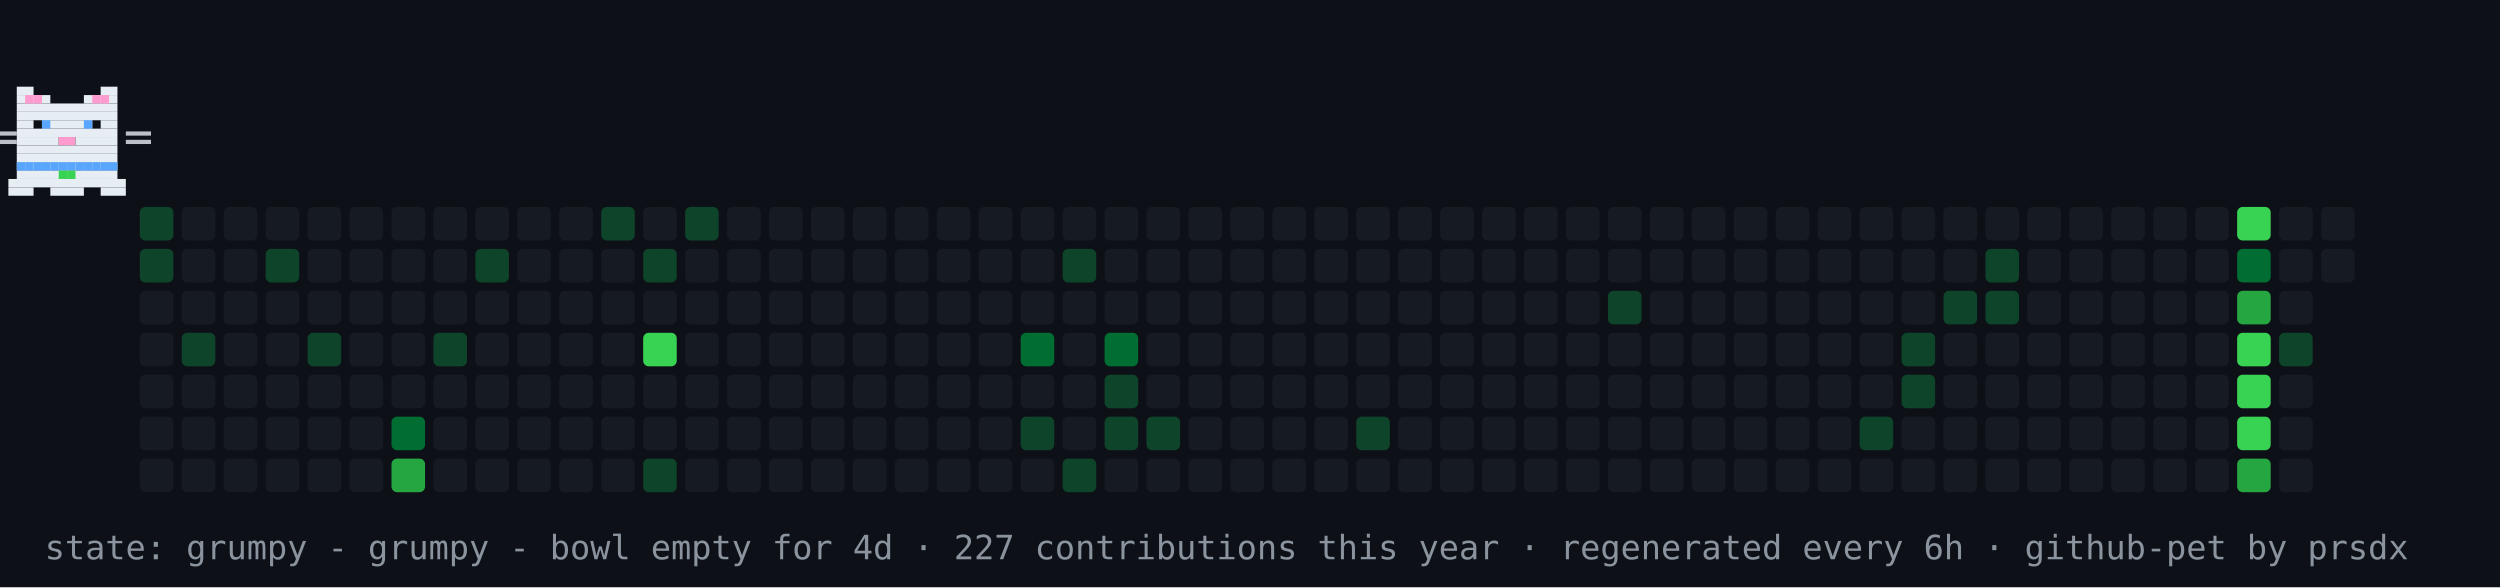
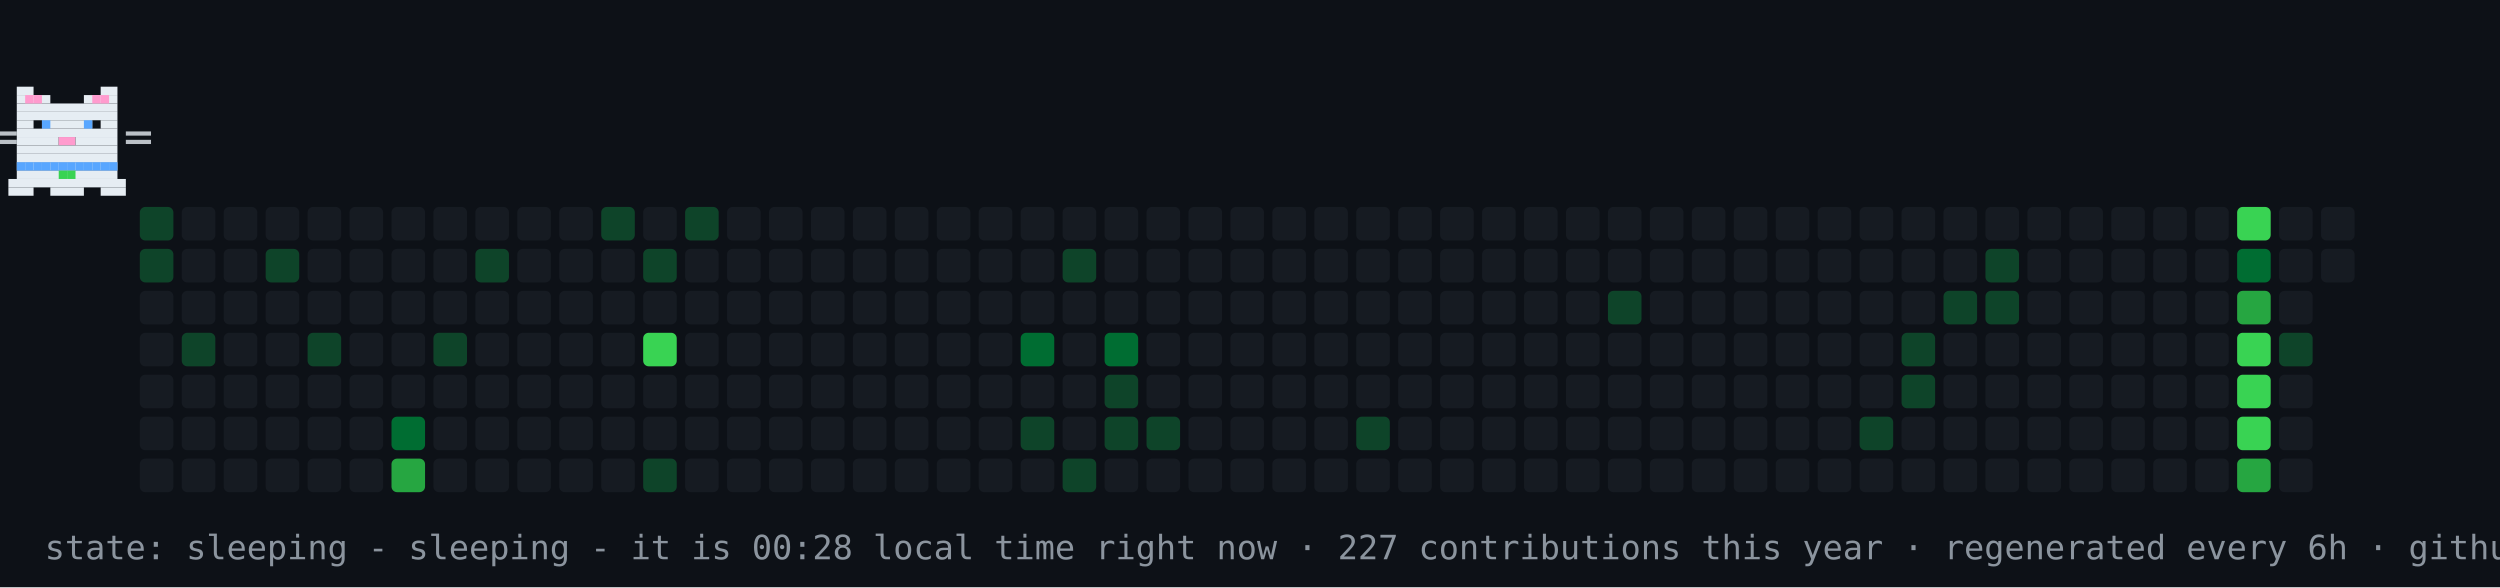
- <svg xmlns="http://www.w3.org/2000/svg" width="894" height="210" viewBox="0 0 894 210" role="img" aria-label="contribution graph cat: grumpy">
+ <svg xmlns="http://www.w3.org/2000/svg" width="894" height="210" viewBox="0 0 894 210" role="img" aria-label="contribution graph cat: sleeping">
  <rect width="894" height="210" fill="#0d1117" />
  <rect x="50" y="74" width="12" height="12" rx="2" fill="#0e4429" />
  <rect x="50" y="89" width="12" height="12" rx="2" fill="#0e4429" />
  <rect x="50" y="104" width="12" height="12" rx="2" fill="#161b22" />
  <rect x="50" y="119" width="12" height="12" rx="2" fill="#161b22" />
  <rect x="50" y="134" width="12" height="12" rx="2" fill="#161b22" />
  <rect x="50" y="149" width="12" height="12" rx="2" fill="#161b22" />
  <rect x="50" y="164" width="12" height="12" rx="2" fill="#161b22" />
  <rect x="65" y="74" width="12" height="12" rx="2" fill="#161b22" />
  <rect x="65" y="89" width="12" height="12" rx="2" fill="#161b22" />
  <rect x="65" y="104" width="12" height="12" rx="2" fill="#161b22" />
  <rect x="65" y="119" width="12" height="12" rx="2" fill="#0e4429" />
  <rect x="65" y="134" width="12" height="12" rx="2" fill="#161b22" />
  <rect x="65" y="149" width="12" height="12" rx="2" fill="#161b22" />
  <rect x="65" y="164" width="12" height="12" rx="2" fill="#161b22" />
  <rect x="80" y="74" width="12" height="12" rx="2" fill="#161b22" />
  <rect x="80" y="89" width="12" height="12" rx="2" fill="#161b22" />
  <rect x="80" y="104" width="12" height="12" rx="2" fill="#161b22" />
  <rect x="80" y="119" width="12" height="12" rx="2" fill="#161b22" />
  <rect x="80" y="134" width="12" height="12" rx="2" fill="#161b22" />
  <rect x="80" y="149" width="12" height="12" rx="2" fill="#161b22" />
  <rect x="80" y="164" width="12" height="12" rx="2" fill="#161b22" />
  <rect x="95" y="74" width="12" height="12" rx="2" fill="#161b22" />
  <rect x="95" y="89" width="12" height="12" rx="2" fill="#0e4429" />
  <rect x="95" y="104" width="12" height="12" rx="2" fill="#161b22" />
  <rect x="95" y="119" width="12" height="12" rx="2" fill="#161b22" />
  <rect x="95" y="134" width="12" height="12" rx="2" fill="#161b22" />
  <rect x="95" y="149" width="12" height="12" rx="2" fill="#161b22" />
  <rect x="95" y="164" width="12" height="12" rx="2" fill="#161b22" />
  <rect x="110" y="74" width="12" height="12" rx="2" fill="#161b22" />
  <rect x="110" y="89" width="12" height="12" rx="2" fill="#161b22" />
  <rect x="110" y="104" width="12" height="12" rx="2" fill="#161b22" />
  <rect x="110" y="119" width="12" height="12" rx="2" fill="#0e4429" />
  <rect x="110" y="134" width="12" height="12" rx="2" fill="#161b22" />
  <rect x="110" y="149" width="12" height="12" rx="2" fill="#161b22" />
  <rect x="110" y="164" width="12" height="12" rx="2" fill="#161b22" />
  <rect x="125" y="74" width="12" height="12" rx="2" fill="#161b22" />
  <rect x="125" y="89" width="12" height="12" rx="2" fill="#161b22" />
  <rect x="125" y="104" width="12" height="12" rx="2" fill="#161b22" />
  <rect x="125" y="119" width="12" height="12" rx="2" fill="#161b22" />
  <rect x="125" y="134" width="12" height="12" rx="2" fill="#161b22" />
  <rect x="125" y="149" width="12" height="12" rx="2" fill="#161b22" />
  <rect x="125" y="164" width="12" height="12" rx="2" fill="#161b22" />
  <rect x="140" y="74" width="12" height="12" rx="2" fill="#161b22" />
  <rect x="140" y="89" width="12" height="12" rx="2" fill="#161b22" />
  <rect x="140" y="104" width="12" height="12" rx="2" fill="#161b22" />
  <rect x="140" y="119" width="12" height="12" rx="2" fill="#161b22" />
  <rect x="140" y="134" width="12" height="12" rx="2" fill="#161b22" />
  <rect x="140" y="149" width="12" height="12" rx="2" fill="#006d32" />
  <rect x="140" y="164" width="12" height="12" rx="2" fill="#26a641" />
  <rect x="155" y="74" width="12" height="12" rx="2" fill="#161b22" />
  <rect x="155" y="89" width="12" height="12" rx="2" fill="#161b22" />
  <rect x="155" y="104" width="12" height="12" rx="2" fill="#161b22" />
  <rect x="155" y="119" width="12" height="12" rx="2" fill="#0e4429" />
  <rect x="155" y="134" width="12" height="12" rx="2" fill="#161b22" />
  <rect x="155" y="149" width="12" height="12" rx="2" fill="#161b22" />
  <rect x="155" y="164" width="12" height="12" rx="2" fill="#161b22" />
  <rect x="170" y="74" width="12" height="12" rx="2" fill="#161b22" />
  <rect x="170" y="89" width="12" height="12" rx="2" fill="#0e4429" />
  <rect x="170" y="104" width="12" height="12" rx="2" fill="#161b22" />
  <rect x="170" y="119" width="12" height="12" rx="2" fill="#161b22" />
  <rect x="170" y="134" width="12" height="12" rx="2" fill="#161b22" />
  <rect x="170" y="149" width="12" height="12" rx="2" fill="#161b22" />
  <rect x="170" y="164" width="12" height="12" rx="2" fill="#161b22" />
  <rect x="185" y="74" width="12" height="12" rx="2" fill="#161b22" />
  <rect x="185" y="89" width="12" height="12" rx="2" fill="#161b22" />
  <rect x="185" y="104" width="12" height="12" rx="2" fill="#161b22" />
  <rect x="185" y="119" width="12" height="12" rx="2" fill="#161b22" />
  <rect x="185" y="134" width="12" height="12" rx="2" fill="#161b22" />
  <rect x="185" y="149" width="12" height="12" rx="2" fill="#161b22" />
  <rect x="185" y="164" width="12" height="12" rx="2" fill="#161b22" />
  <rect x="200" y="74" width="12" height="12" rx="2" fill="#161b22" />
  <rect x="200" y="89" width="12" height="12" rx="2" fill="#161b22" />
  <rect x="200" y="104" width="12" height="12" rx="2" fill="#161b22" />
  <rect x="200" y="119" width="12" height="12" rx="2" fill="#161b22" />
  <rect x="200" y="134" width="12" height="12" rx="2" fill="#161b22" />
  <rect x="200" y="149" width="12" height="12" rx="2" fill="#161b22" />
  <rect x="200" y="164" width="12" height="12" rx="2" fill="#161b22" />
  <rect x="215" y="74" width="12" height="12" rx="2" fill="#0e4429" />
  <rect x="215" y="89" width="12" height="12" rx="2" fill="#161b22" />
  <rect x="215" y="104" width="12" height="12" rx="2" fill="#161b22" />
  <rect x="215" y="119" width="12" height="12" rx="2" fill="#161b22" />
  <rect x="215" y="134" width="12" height="12" rx="2" fill="#161b22" />
  <rect x="215" y="149" width="12" height="12" rx="2" fill="#161b22" />
  <rect x="215" y="164" width="12" height="12" rx="2" fill="#161b22" />
  <rect x="230" y="74" width="12" height="12" rx="2" fill="#161b22" />
  <rect x="230" y="89" width="12" height="12" rx="2" fill="#0e4429" />
  <rect x="230" y="104" width="12" height="12" rx="2" fill="#161b22" />
  <rect x="230" y="119" width="12" height="12" rx="2" fill="#39d353" />
  <rect x="230" y="134" width="12" height="12" rx="2" fill="#161b22" />
  <rect x="230" y="149" width="12" height="12" rx="2" fill="#161b22" />
  <rect x="230" y="164" width="12" height="12" rx="2" fill="#0e4429" />
  <rect x="245" y="74" width="12" height="12" rx="2" fill="#0e4429" />
  <rect x="245" y="89" width="12" height="12" rx="2" fill="#161b22" />
  <rect x="245" y="104" width="12" height="12" rx="2" fill="#161b22" />
  <rect x="245" y="119" width="12" height="12" rx="2" fill="#161b22" />
  <rect x="245" y="134" width="12" height="12" rx="2" fill="#161b22" />
  <rect x="245" y="149" width="12" height="12" rx="2" fill="#161b22" />
  <rect x="245" y="164" width="12" height="12" rx="2" fill="#161b22" />
  <rect x="260" y="74" width="12" height="12" rx="2" fill="#161b22" />
  <rect x="260" y="89" width="12" height="12" rx="2" fill="#161b22" />
  <rect x="260" y="104" width="12" height="12" rx="2" fill="#161b22" />
  <rect x="260" y="119" width="12" height="12" rx="2" fill="#161b22" />
  <rect x="260" y="134" width="12" height="12" rx="2" fill="#161b22" />
  <rect x="260" y="149" width="12" height="12" rx="2" fill="#161b22" />
  <rect x="260" y="164" width="12" height="12" rx="2" fill="#161b22" />
  <rect x="275" y="74" width="12" height="12" rx="2" fill="#161b22" />
  <rect x="275" y="89" width="12" height="12" rx="2" fill="#161b22" />
  <rect x="275" y="104" width="12" height="12" rx="2" fill="#161b22" />
  <rect x="275" y="119" width="12" height="12" rx="2" fill="#161b22" />
  <rect x="275" y="134" width="12" height="12" rx="2" fill="#161b22" />
  <rect x="275" y="149" width="12" height="12" rx="2" fill="#161b22" />
  <rect x="275" y="164" width="12" height="12" rx="2" fill="#161b22" />
  <rect x="290" y="74" width="12" height="12" rx="2" fill="#161b22" />
  <rect x="290" y="89" width="12" height="12" rx="2" fill="#161b22" />
  <rect x="290" y="104" width="12" height="12" rx="2" fill="#161b22" />
  <rect x="290" y="119" width="12" height="12" rx="2" fill="#161b22" />
  <rect x="290" y="134" width="12" height="12" rx="2" fill="#161b22" />
  <rect x="290" y="149" width="12" height="12" rx="2" fill="#161b22" />
  <rect x="290" y="164" width="12" height="12" rx="2" fill="#161b22" />
  <rect x="305" y="74" width="12" height="12" rx="2" fill="#161b22" />
  <rect x="305" y="89" width="12" height="12" rx="2" fill="#161b22" />
  <rect x="305" y="104" width="12" height="12" rx="2" fill="#161b22" />
  <rect x="305" y="119" width="12" height="12" rx="2" fill="#161b22" />
  <rect x="305" y="134" width="12" height="12" rx="2" fill="#161b22" />
  <rect x="305" y="149" width="12" height="12" rx="2" fill="#161b22" />
  <rect x="305" y="164" width="12" height="12" rx="2" fill="#161b22" />
  <rect x="320" y="74" width="12" height="12" rx="2" fill="#161b22" />
  <rect x="320" y="89" width="12" height="12" rx="2" fill="#161b22" />
  <rect x="320" y="104" width="12" height="12" rx="2" fill="#161b22" />
  <rect x="320" y="119" width="12" height="12" rx="2" fill="#161b22" />
  <rect x="320" y="134" width="12" height="12" rx="2" fill="#161b22" />
  <rect x="320" y="149" width="12" height="12" rx="2" fill="#161b22" />
  <rect x="320" y="164" width="12" height="12" rx="2" fill="#161b22" />
  <rect x="335" y="74" width="12" height="12" rx="2" fill="#161b22" />
  <rect x="335" y="89" width="12" height="12" rx="2" fill="#161b22" />
  <rect x="335" y="104" width="12" height="12" rx="2" fill="#161b22" />
  <rect x="335" y="119" width="12" height="12" rx="2" fill="#161b22" />
  <rect x="335" y="134" width="12" height="12" rx="2" fill="#161b22" />
  <rect x="335" y="149" width="12" height="12" rx="2" fill="#161b22" />
  <rect x="335" y="164" width="12" height="12" rx="2" fill="#161b22" />
  <rect x="350" y="74" width="12" height="12" rx="2" fill="#161b22" />
  <rect x="350" y="89" width="12" height="12" rx="2" fill="#161b22" />
  <rect x="350" y="104" width="12" height="12" rx="2" fill="#161b22" />
  <rect x="350" y="119" width="12" height="12" rx="2" fill="#161b22" />
  <rect x="350" y="134" width="12" height="12" rx="2" fill="#161b22" />
  <rect x="350" y="149" width="12" height="12" rx="2" fill="#161b22" />
  <rect x="350" y="164" width="12" height="12" rx="2" fill="#161b22" />
  <rect x="365" y="74" width="12" height="12" rx="2" fill="#161b22" />
  <rect x="365" y="89" width="12" height="12" rx="2" fill="#161b22" />
  <rect x="365" y="104" width="12" height="12" rx="2" fill="#161b22" />
  <rect x="365" y="119" width="12" height="12" rx="2" fill="#006d32" />
  <rect x="365" y="134" width="12" height="12" rx="2" fill="#161b22" />
  <rect x="365" y="149" width="12" height="12" rx="2" fill="#0e4429" />
  <rect x="365" y="164" width="12" height="12" rx="2" fill="#161b22" />
  <rect x="380" y="74" width="12" height="12" rx="2" fill="#161b22" />
  <rect x="380" y="89" width="12" height="12" rx="2" fill="#0e4429" />
  <rect x="380" y="104" width="12" height="12" rx="2" fill="#161b22" />
  <rect x="380" y="119" width="12" height="12" rx="2" fill="#161b22" />
  <rect x="380" y="134" width="12" height="12" rx="2" fill="#161b22" />
  <rect x="380" y="149" width="12" height="12" rx="2" fill="#161b22" />
  <rect x="380" y="164" width="12" height="12" rx="2" fill="#0e4429" />
  <rect x="395" y="74" width="12" height="12" rx="2" fill="#161b22" />
  <rect x="395" y="89" width="12" height="12" rx="2" fill="#161b22" />
  <rect x="395" y="104" width="12" height="12" rx="2" fill="#161b22" />
  <rect x="395" y="119" width="12" height="12" rx="2" fill="#006d32" />
  <rect x="395" y="134" width="12" height="12" rx="2" fill="#0e4429" />
  <rect x="395" y="149" width="12" height="12" rx="2" fill="#0e4429" />
  <rect x="395" y="164" width="12" height="12" rx="2" fill="#161b22" />
  <rect x="410" y="74" width="12" height="12" rx="2" fill="#161b22" />
  <rect x="410" y="89" width="12" height="12" rx="2" fill="#161b22" />
  <rect x="410" y="104" width="12" height="12" rx="2" fill="#161b22" />
  <rect x="410" y="119" width="12" height="12" rx="2" fill="#161b22" />
  <rect x="410" y="134" width="12" height="12" rx="2" fill="#161b22" />
  <rect x="410" y="149" width="12" height="12" rx="2" fill="#0e4429" />
  <rect x="410" y="164" width="12" height="12" rx="2" fill="#161b22" />
  <rect x="425" y="74" width="12" height="12" rx="2" fill="#161b22" />
  <rect x="425" y="89" width="12" height="12" rx="2" fill="#161b22" />
  <rect x="425" y="104" width="12" height="12" rx="2" fill="#161b22" />
  <rect x="425" y="119" width="12" height="12" rx="2" fill="#161b22" />
  <rect x="425" y="134" width="12" height="12" rx="2" fill="#161b22" />
  <rect x="425" y="149" width="12" height="12" rx="2" fill="#161b22" />
  <rect x="425" y="164" width="12" height="12" rx="2" fill="#161b22" />
  <rect x="440" y="74" width="12" height="12" rx="2" fill="#161b22" />
  <rect x="440" y="89" width="12" height="12" rx="2" fill="#161b22" />
  <rect x="440" y="104" width="12" height="12" rx="2" fill="#161b22" />
  <rect x="440" y="119" width="12" height="12" rx="2" fill="#161b22" />
  <rect x="440" y="134" width="12" height="12" rx="2" fill="#161b22" />
  <rect x="440" y="149" width="12" height="12" rx="2" fill="#161b22" />
  <rect x="440" y="164" width="12" height="12" rx="2" fill="#161b22" />
  <rect x="455" y="74" width="12" height="12" rx="2" fill="#161b22" />
  <rect x="455" y="89" width="12" height="12" rx="2" fill="#161b22" />
  <rect x="455" y="104" width="12" height="12" rx="2" fill="#161b22" />
  <rect x="455" y="119" width="12" height="12" rx="2" fill="#161b22" />
  <rect x="455" y="134" width="12" height="12" rx="2" fill="#161b22" />
  <rect x="455" y="149" width="12" height="12" rx="2" fill="#161b22" />
  <rect x="455" y="164" width="12" height="12" rx="2" fill="#161b22" />
  <rect x="470" y="74" width="12" height="12" rx="2" fill="#161b22" />
  <rect x="470" y="89" width="12" height="12" rx="2" fill="#161b22" />
  <rect x="470" y="104" width="12" height="12" rx="2" fill="#161b22" />
  <rect x="470" y="119" width="12" height="12" rx="2" fill="#161b22" />
  <rect x="470" y="134" width="12" height="12" rx="2" fill="#161b22" />
  <rect x="470" y="149" width="12" height="12" rx="2" fill="#161b22" />
  <rect x="470" y="164" width="12" height="12" rx="2" fill="#161b22" />
  <rect x="485" y="74" width="12" height="12" rx="2" fill="#161b22" />
  <rect x="485" y="89" width="12" height="12" rx="2" fill="#161b22" />
  <rect x="485" y="104" width="12" height="12" rx="2" fill="#161b22" />
  <rect x="485" y="119" width="12" height="12" rx="2" fill="#161b22" />
  <rect x="485" y="134" width="12" height="12" rx="2" fill="#161b22" />
  <rect x="485" y="149" width="12" height="12" rx="2" fill="#0e4429" />
  <rect x="485" y="164" width="12" height="12" rx="2" fill="#161b22" />
  <rect x="500" y="74" width="12" height="12" rx="2" fill="#161b22" />
  <rect x="500" y="89" width="12" height="12" rx="2" fill="#161b22" />
  <rect x="500" y="104" width="12" height="12" rx="2" fill="#161b22" />
  <rect x="500" y="119" width="12" height="12" rx="2" fill="#161b22" />
  <rect x="500" y="134" width="12" height="12" rx="2" fill="#161b22" />
  <rect x="500" y="149" width="12" height="12" rx="2" fill="#161b22" />
  <rect x="500" y="164" width="12" height="12" rx="2" fill="#161b22" />
  <rect x="515" y="74" width="12" height="12" rx="2" fill="#161b22" />
  <rect x="515" y="89" width="12" height="12" rx="2" fill="#161b22" />
  <rect x="515" y="104" width="12" height="12" rx="2" fill="#161b22" />
  <rect x="515" y="119" width="12" height="12" rx="2" fill="#161b22" />
  <rect x="515" y="134" width="12" height="12" rx="2" fill="#161b22" />
  <rect x="515" y="149" width="12" height="12" rx="2" fill="#161b22" />
  <rect x="515" y="164" width="12" height="12" rx="2" fill="#161b22" />
  <rect x="530" y="74" width="12" height="12" rx="2" fill="#161b22" />
  <rect x="530" y="89" width="12" height="12" rx="2" fill="#161b22" />
  <rect x="530" y="104" width="12" height="12" rx="2" fill="#161b22" />
  <rect x="530" y="119" width="12" height="12" rx="2" fill="#161b22" />
  <rect x="530" y="134" width="12" height="12" rx="2" fill="#161b22" />
  <rect x="530" y="149" width="12" height="12" rx="2" fill="#161b22" />
  <rect x="530" y="164" width="12" height="12" rx="2" fill="#161b22" />
  <rect x="545" y="74" width="12" height="12" rx="2" fill="#161b22" />
  <rect x="545" y="89" width="12" height="12" rx="2" fill="#161b22" />
  <rect x="545" y="104" width="12" height="12" rx="2" fill="#161b22" />
  <rect x="545" y="119" width="12" height="12" rx="2" fill="#161b22" />
  <rect x="545" y="134" width="12" height="12" rx="2" fill="#161b22" />
  <rect x="545" y="149" width="12" height="12" rx="2" fill="#161b22" />
  <rect x="545" y="164" width="12" height="12" rx="2" fill="#161b22" />
  <rect x="560" y="74" width="12" height="12" rx="2" fill="#161b22" />
  <rect x="560" y="89" width="12" height="12" rx="2" fill="#161b22" />
  <rect x="560" y="104" width="12" height="12" rx="2" fill="#161b22" />
  <rect x="560" y="119" width="12" height="12" rx="2" fill="#161b22" />
  <rect x="560" y="134" width="12" height="12" rx="2" fill="#161b22" />
  <rect x="560" y="149" width="12" height="12" rx="2" fill="#161b22" />
  <rect x="560" y="164" width="12" height="12" rx="2" fill="#161b22" />
  <rect x="575" y="74" width="12" height="12" rx="2" fill="#161b22" />
  <rect x="575" y="89" width="12" height="12" rx="2" fill="#161b22" />
  <rect x="575" y="104" width="12" height="12" rx="2" fill="#0e4429" />
  <rect x="575" y="119" width="12" height="12" rx="2" fill="#161b22" />
  <rect x="575" y="134" width="12" height="12" rx="2" fill="#161b22" />
  <rect x="575" y="149" width="12" height="12" rx="2" fill="#161b22" />
  <rect x="575" y="164" width="12" height="12" rx="2" fill="#161b22" />
  <rect x="590" y="74" width="12" height="12" rx="2" fill="#161b22" />
  <rect x="590" y="89" width="12" height="12" rx="2" fill="#161b22" />
  <rect x="590" y="104" width="12" height="12" rx="2" fill="#161b22" />
  <rect x="590" y="119" width="12" height="12" rx="2" fill="#161b22" />
  <rect x="590" y="134" width="12" height="12" rx="2" fill="#161b22" />
  <rect x="590" y="149" width="12" height="12" rx="2" fill="#161b22" />
  <rect x="590" y="164" width="12" height="12" rx="2" fill="#161b22" />
  <rect x="605" y="74" width="12" height="12" rx="2" fill="#161b22" />
  <rect x="605" y="89" width="12" height="12" rx="2" fill="#161b22" />
  <rect x="605" y="104" width="12" height="12" rx="2" fill="#161b22" />
  <rect x="605" y="119" width="12" height="12" rx="2" fill="#161b22" />
  <rect x="605" y="134" width="12" height="12" rx="2" fill="#161b22" />
  <rect x="605" y="149" width="12" height="12" rx="2" fill="#161b22" />
  <rect x="605" y="164" width="12" height="12" rx="2" fill="#161b22" />
  <rect x="620" y="74" width="12" height="12" rx="2" fill="#161b22" />
  <rect x="620" y="89" width="12" height="12" rx="2" fill="#161b22" />
  <rect x="620" y="104" width="12" height="12" rx="2" fill="#161b22" />
  <rect x="620" y="119" width="12" height="12" rx="2" fill="#161b22" />
  <rect x="620" y="134" width="12" height="12" rx="2" fill="#161b22" />
  <rect x="620" y="149" width="12" height="12" rx="2" fill="#161b22" />
  <rect x="620" y="164" width="12" height="12" rx="2" fill="#161b22" />
  <rect x="635" y="74" width="12" height="12" rx="2" fill="#161b22" />
  <rect x="635" y="89" width="12" height="12" rx="2" fill="#161b22" />
  <rect x="635" y="104" width="12" height="12" rx="2" fill="#161b22" />
  <rect x="635" y="119" width="12" height="12" rx="2" fill="#161b22" />
  <rect x="635" y="134" width="12" height="12" rx="2" fill="#161b22" />
  <rect x="635" y="149" width="12" height="12" rx="2" fill="#161b22" />
  <rect x="635" y="164" width="12" height="12" rx="2" fill="#161b22" />
  <rect x="650" y="74" width="12" height="12" rx="2" fill="#161b22" />
  <rect x="650" y="89" width="12" height="12" rx="2" fill="#161b22" />
  <rect x="650" y="104" width="12" height="12" rx="2" fill="#161b22" />
  <rect x="650" y="119" width="12" height="12" rx="2" fill="#161b22" />
  <rect x="650" y="134" width="12" height="12" rx="2" fill="#161b22" />
  <rect x="650" y="149" width="12" height="12" rx="2" fill="#161b22" />
  <rect x="650" y="164" width="12" height="12" rx="2" fill="#161b22" />
  <rect x="665" y="74" width="12" height="12" rx="2" fill="#161b22" />
  <rect x="665" y="89" width="12" height="12" rx="2" fill="#161b22" />
  <rect x="665" y="104" width="12" height="12" rx="2" fill="#161b22" />
  <rect x="665" y="119" width="12" height="12" rx="2" fill="#161b22" />
  <rect x="665" y="134" width="12" height="12" rx="2" fill="#161b22" />
  <rect x="665" y="149" width="12" height="12" rx="2" fill="#0e4429" />
  <rect x="665" y="164" width="12" height="12" rx="2" fill="#161b22" />
  <rect x="680" y="74" width="12" height="12" rx="2" fill="#161b22" />
  <rect x="680" y="89" width="12" height="12" rx="2" fill="#161b22" />
  <rect x="680" y="104" width="12" height="12" rx="2" fill="#161b22" />
  <rect x="680" y="119" width="12" height="12" rx="2" fill="#0e4429" />
  <rect x="680" y="134" width="12" height="12" rx="2" fill="#0e4429" />
  <rect x="680" y="149" width="12" height="12" rx="2" fill="#161b22" />
  <rect x="680" y="164" width="12" height="12" rx="2" fill="#161b22" />
  <rect x="695" y="74" width="12" height="12" rx="2" fill="#161b22" />
  <rect x="695" y="89" width="12" height="12" rx="2" fill="#161b22" />
  <rect x="695" y="104" width="12" height="12" rx="2" fill="#0e4429" />
  <rect x="695" y="119" width="12" height="12" rx="2" fill="#161b22" />
  <rect x="695" y="134" width="12" height="12" rx="2" fill="#161b22" />
  <rect x="695" y="149" width="12" height="12" rx="2" fill="#161b22" />
  <rect x="695" y="164" width="12" height="12" rx="2" fill="#161b22" />
  <rect x="710" y="74" width="12" height="12" rx="2" fill="#161b22" />
  <rect x="710" y="89" width="12" height="12" rx="2" fill="#0e4429" />
  <rect x="710" y="104" width="12" height="12" rx="2" fill="#0e4429" />
  <rect x="710" y="119" width="12" height="12" rx="2" fill="#161b22" />
  <rect x="710" y="134" width="12" height="12" rx="2" fill="#161b22" />
  <rect x="710" y="149" width="12" height="12" rx="2" fill="#161b22" />
  <rect x="710" y="164" width="12" height="12" rx="2" fill="#161b22" />
  <rect x="725" y="74" width="12" height="12" rx="2" fill="#161b22" />
  <rect x="725" y="89" width="12" height="12" rx="2" fill="#161b22" />
  <rect x="725" y="104" width="12" height="12" rx="2" fill="#161b22" />
  <rect x="725" y="119" width="12" height="12" rx="2" fill="#161b22" />
  <rect x="725" y="134" width="12" height="12" rx="2" fill="#161b22" />
  <rect x="725" y="149" width="12" height="12" rx="2" fill="#161b22" />
  <rect x="725" y="164" width="12" height="12" rx="2" fill="#161b22" />
  <rect x="740" y="74" width="12" height="12" rx="2" fill="#161b22" />
  <rect x="740" y="89" width="12" height="12" rx="2" fill="#161b22" />
  <rect x="740" y="104" width="12" height="12" rx="2" fill="#161b22" />
  <rect x="740" y="119" width="12" height="12" rx="2" fill="#161b22" />
  <rect x="740" y="134" width="12" height="12" rx="2" fill="#161b22" />
  <rect x="740" y="149" width="12" height="12" rx="2" fill="#161b22" />
  <rect x="740" y="164" width="12" height="12" rx="2" fill="#161b22" />
  <rect x="755" y="74" width="12" height="12" rx="2" fill="#161b22" />
  <rect x="755" y="89" width="12" height="12" rx="2" fill="#161b22" />
  <rect x="755" y="104" width="12" height="12" rx="2" fill="#161b22" />
  <rect x="755" y="119" width="12" height="12" rx="2" fill="#161b22" />
  <rect x="755" y="134" width="12" height="12" rx="2" fill="#161b22" />
  <rect x="755" y="149" width="12" height="12" rx="2" fill="#161b22" />
  <rect x="755" y="164" width="12" height="12" rx="2" fill="#161b22" />
  <rect x="770" y="74" width="12" height="12" rx="2" fill="#161b22" />
  <rect x="770" y="89" width="12" height="12" rx="2" fill="#161b22" />
  <rect x="770" y="104" width="12" height="12" rx="2" fill="#161b22" />
  <rect x="770" y="119" width="12" height="12" rx="2" fill="#161b22" />
  <rect x="770" y="134" width="12" height="12" rx="2" fill="#161b22" />
  <rect x="770" y="149" width="12" height="12" rx="2" fill="#161b22" />
  <rect x="770" y="164" width="12" height="12" rx="2" fill="#161b22" />
  <rect x="785" y="74" width="12" height="12" rx="2" fill="#161b22" />
  <rect x="785" y="89" width="12" height="12" rx="2" fill="#161b22" />
  <rect x="785" y="104" width="12" height="12" rx="2" fill="#161b22" />
  <rect x="785" y="119" width="12" height="12" rx="2" fill="#161b22" />
  <rect x="785" y="134" width="12" height="12" rx="2" fill="#161b22" />
  <rect x="785" y="149" width="12" height="12" rx="2" fill="#161b22" />
  <rect x="785" y="164" width="12" height="12" rx="2" fill="#161b22" />
  <rect x="800" y="74" width="12" height="12" rx="2" fill="#39d353" />
  <rect x="800" y="89" width="12" height="12" rx="2" fill="#006d32" />
  <rect x="800" y="104" width="12" height="12" rx="2" fill="#26a641" />
  <rect x="800" y="119" width="12" height="12" rx="2" fill="#39d353" />
  <rect x="800" y="134" width="12" height="12" rx="2" fill="#39d353" />
  <rect x="800" y="149" width="12" height="12" rx="2" fill="#39d353" />
  <rect x="800" y="164" width="12" height="12" rx="2" fill="#26a641" />
  <rect x="815" y="74" width="12" height="12" rx="2" fill="#161b22" />
  <rect x="815" y="89" width="12" height="12" rx="2" fill="#161b22" />
  <rect x="815" y="104" width="12" height="12" rx="2" fill="#161b22" />
  <rect x="815" y="119" width="12" height="12" rx="2" fill="#0e4429" />
  <rect x="815" y="134" width="12" height="12" rx="2" fill="#161b22" />
  <rect x="815" y="149" width="12" height="12" rx="2" fill="#161b22" />
  <rect x="815" y="164" width="12" height="12" rx="2" fill="#161b22" />
  <rect x="830" y="74" width="12" height="12" rx="2" fill="#161b22" />
  <rect x="830" y="89" width="12" height="12" rx="2" fill="#161b22" />
  <g>
-     <animateTransform attributeName="transform" type="translate" values="50 0;791 0;791 0;50 0;50 0" keyTimes="0;0.45;0.5;0.95;1" dur="42s" repeatCount="indefinite" />
+     <animateTransform attributeName="transform" type="translate" values="50 0;791 0;791 0;50 0;50 0" keyTimes="0;0.45;0.5;0.95;1" dur="30s" repeatCount="indefinite" />
    <g>
      <animateTransform attributeName="transform" type="translate" values="0 0;0 -4;0 0" keyTimes="0;0.5;1" dur="0.9s" repeatCount="indefinite" />
      <rect x="6" y="31" width="6" height="3" fill="#e6edf3" />
      <rect x="36" y="31" width="6" height="3" fill="#e6edf3" />
      <rect x="6" y="34" width="12" height="3" fill="#e6edf3" />
      <rect x="30" y="34" width="12" height="3" fill="#e6edf3" />
      <rect x="6" y="37" width="36" height="3" fill="#e6edf3" />
      <rect x="6" y="40" width="36" height="3" fill="#e6edf3" />
      <rect x="6" y="43" width="6" height="3" fill="#e6edf3" />
      <rect x="15" y="43" width="18" height="3" fill="#e6edf3" />
      <rect x="36" y="43" width="6" height="3" fill="#e6edf3" />
      <rect x="6" y="46" width="36" height="3" fill="#e6edf3" />
      <rect x="6" y="49" width="15" height="3" fill="#e6edf3" />
      <rect x="21" y="49" width="6" height="3" fill="#ff9bce" />
      <rect x="27" y="49" width="15" height="3" fill="#e6edf3" />
      <rect x="6" y="52" width="36" height="3" fill="#e6edf3" />
      <rect x="6" y="55" width="36" height="3" fill="#e6edf3" />
      <rect x="6" y="58" width="36" height="3" fill="#e6edf3" />
      <rect x="6" y="61" width="36" height="3" fill="#e6edf3" />
      <rect x="3" y="64" width="42" height="3" fill="#e6edf3" />
      <rect x="3" y="67" width="9" height="3" fill="#e6edf3" />
      <rect x="18" y="67" width="12" height="3" fill="#e6edf3" />
      <rect x="36" y="67" width="9" height="3" fill="#e6edf3" />
      <rect x="9" y="34" width="3" height="3" fill="#ff9bce" />
      <rect x="12" y="34" width="3" height="3" fill="#ff9bce" />
      <rect x="33" y="34" width="3" height="3" fill="#ff9bce" />
      <rect x="36" y="34" width="3" height="3" fill="#ff9bce" />
      <rect x="6" y="58" width="3" height="3" fill="#58a6ff" />
      <rect x="9" y="58" width="3" height="3" fill="#58a6ff" />
      <rect x="12" y="58" width="3" height="3" fill="#58a6ff" />
      <rect x="15" y="58" width="3" height="3" fill="#58a6ff" />
      <rect x="18" y="58" width="3" height="3" fill="#58a6ff" />
      <rect x="21" y="58" width="3" height="3" fill="#58a6ff" />
      <rect x="24" y="58" width="3" height="3" fill="#58a6ff" />
      <rect x="27" y="58" width="3" height="3" fill="#58a6ff" />
      <rect x="30" y="58" width="3" height="3" fill="#58a6ff" />
      <rect x="33" y="58" width="3" height="3" fill="#58a6ff" />
      <rect x="36" y="58" width="3" height="3" fill="#58a6ff" />
      <rect x="39" y="58" width="3" height="3" fill="#58a6ff" />
      <rect x="21" y="61" width="3" height="3" fill="#39d353" />
      <rect x="24" y="61" width="3" height="3" fill="#39d353" />
      <rect x="-3" y="47" width="9" height="1.5" fill="#e6edf3" opacity="0.8" />
      <rect x="-3" y="50" width="9" height="1.5" fill="#e6edf3" opacity="0.8" />
      <rect x="45" y="47" width="9" height="1.5" fill="#e6edf3" opacity="0.8" />
      <rect x="45" y="50" width="9" height="1.5" fill="#e6edf3" opacity="0.8" />
      <g>
        <animate attributeName="opacity" values="1;0;1" keyTimes="0;0.96;1" calcMode="discrete" dur="4s" repeatCount="indefinite" />
        <rect x="15" y="43" width="3" height="3" fill="#58a6ff" />
        <rect x="30" y="43" width="3" height="3" fill="#58a6ff" />
      </g>
      <g opacity="0">
        <animate attributeName="opacity" values="0;1;0" keyTimes="0;0.96;1" calcMode="discrete" dur="4s" repeatCount="indefinite" />
        <rect x="15" y="43" width="6" height="3" fill="#0d1117" />
        <rect x="30" y="43" width="6" height="3" fill="#0d1117" />
      </g>
    </g>
  </g>
-   <text x="16" y="200" font-family="monospace" font-size="12" fill="#8b949e">state: grumpy - grumpy - bowl empty for 4d · 227 contributions this year · regenerated every 6h · github-pet by prsdx</text>
+   <text x="16" y="200" font-family="monospace" font-size="12" fill="#8b949e">state: sleeping - sleeping - it is 00:28 local time right now · 227 contributions this year · regenerated every 6h · github-pet by prsdx</text>
</svg>
